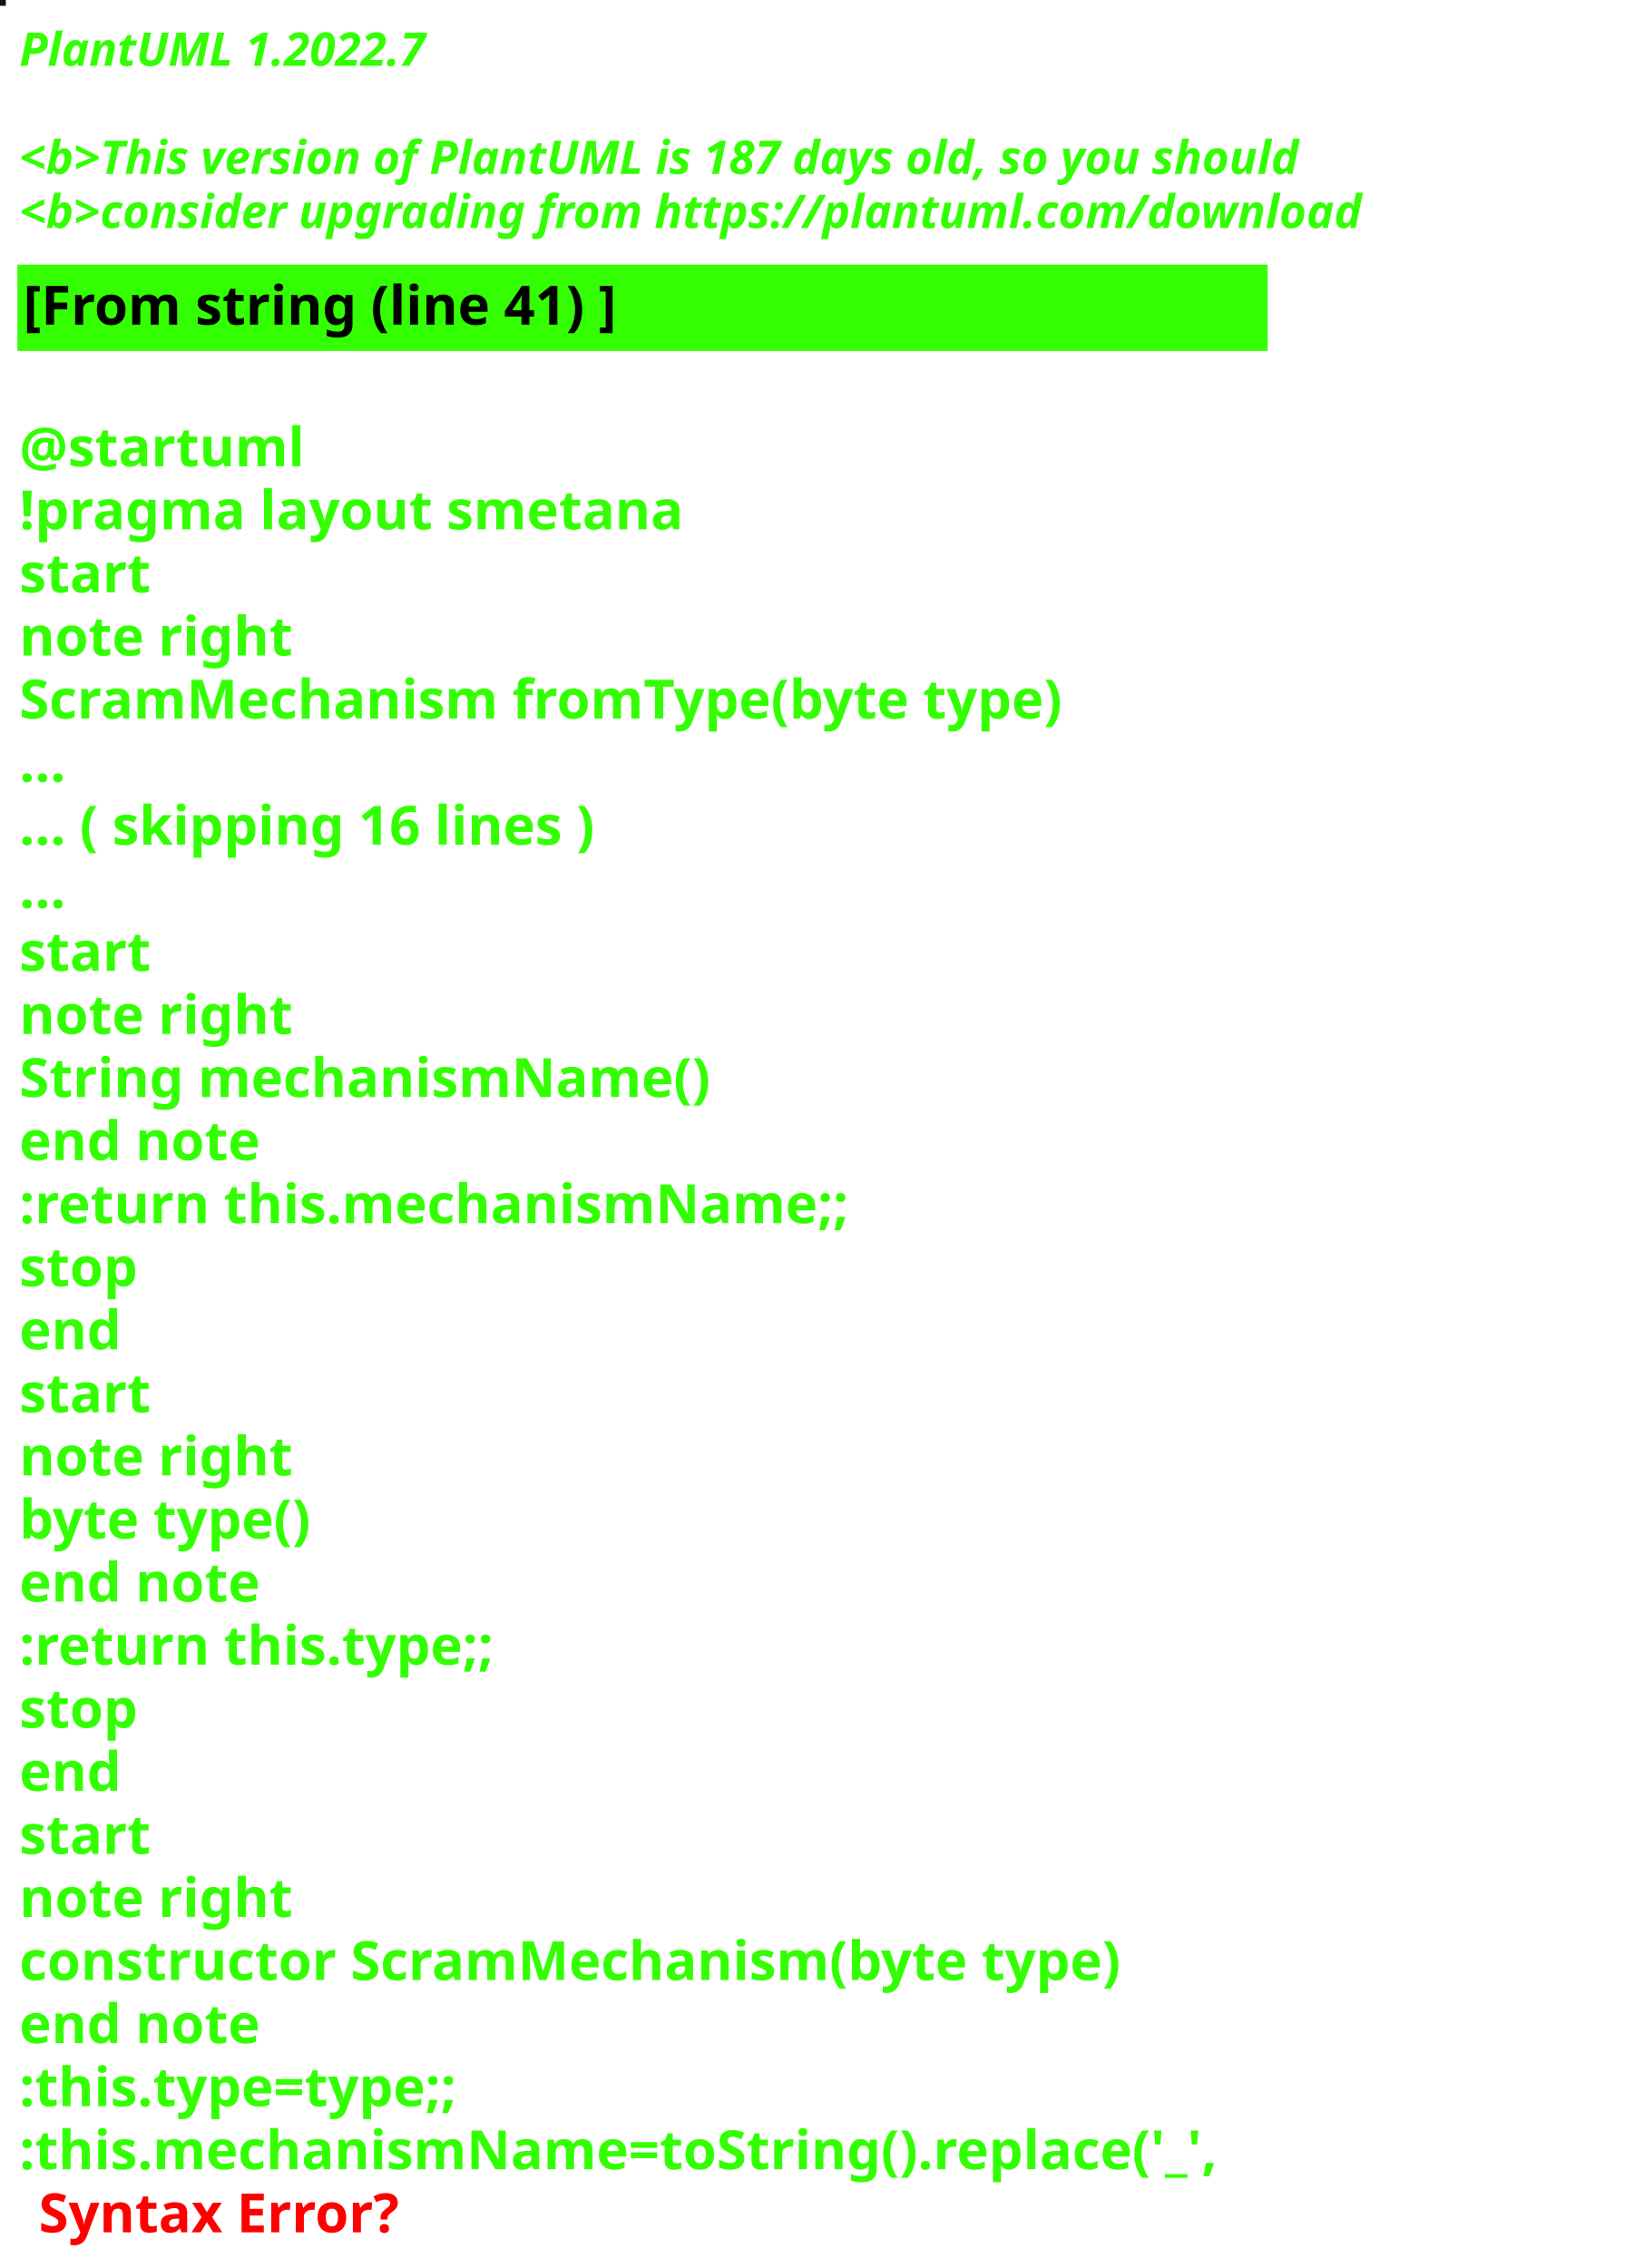
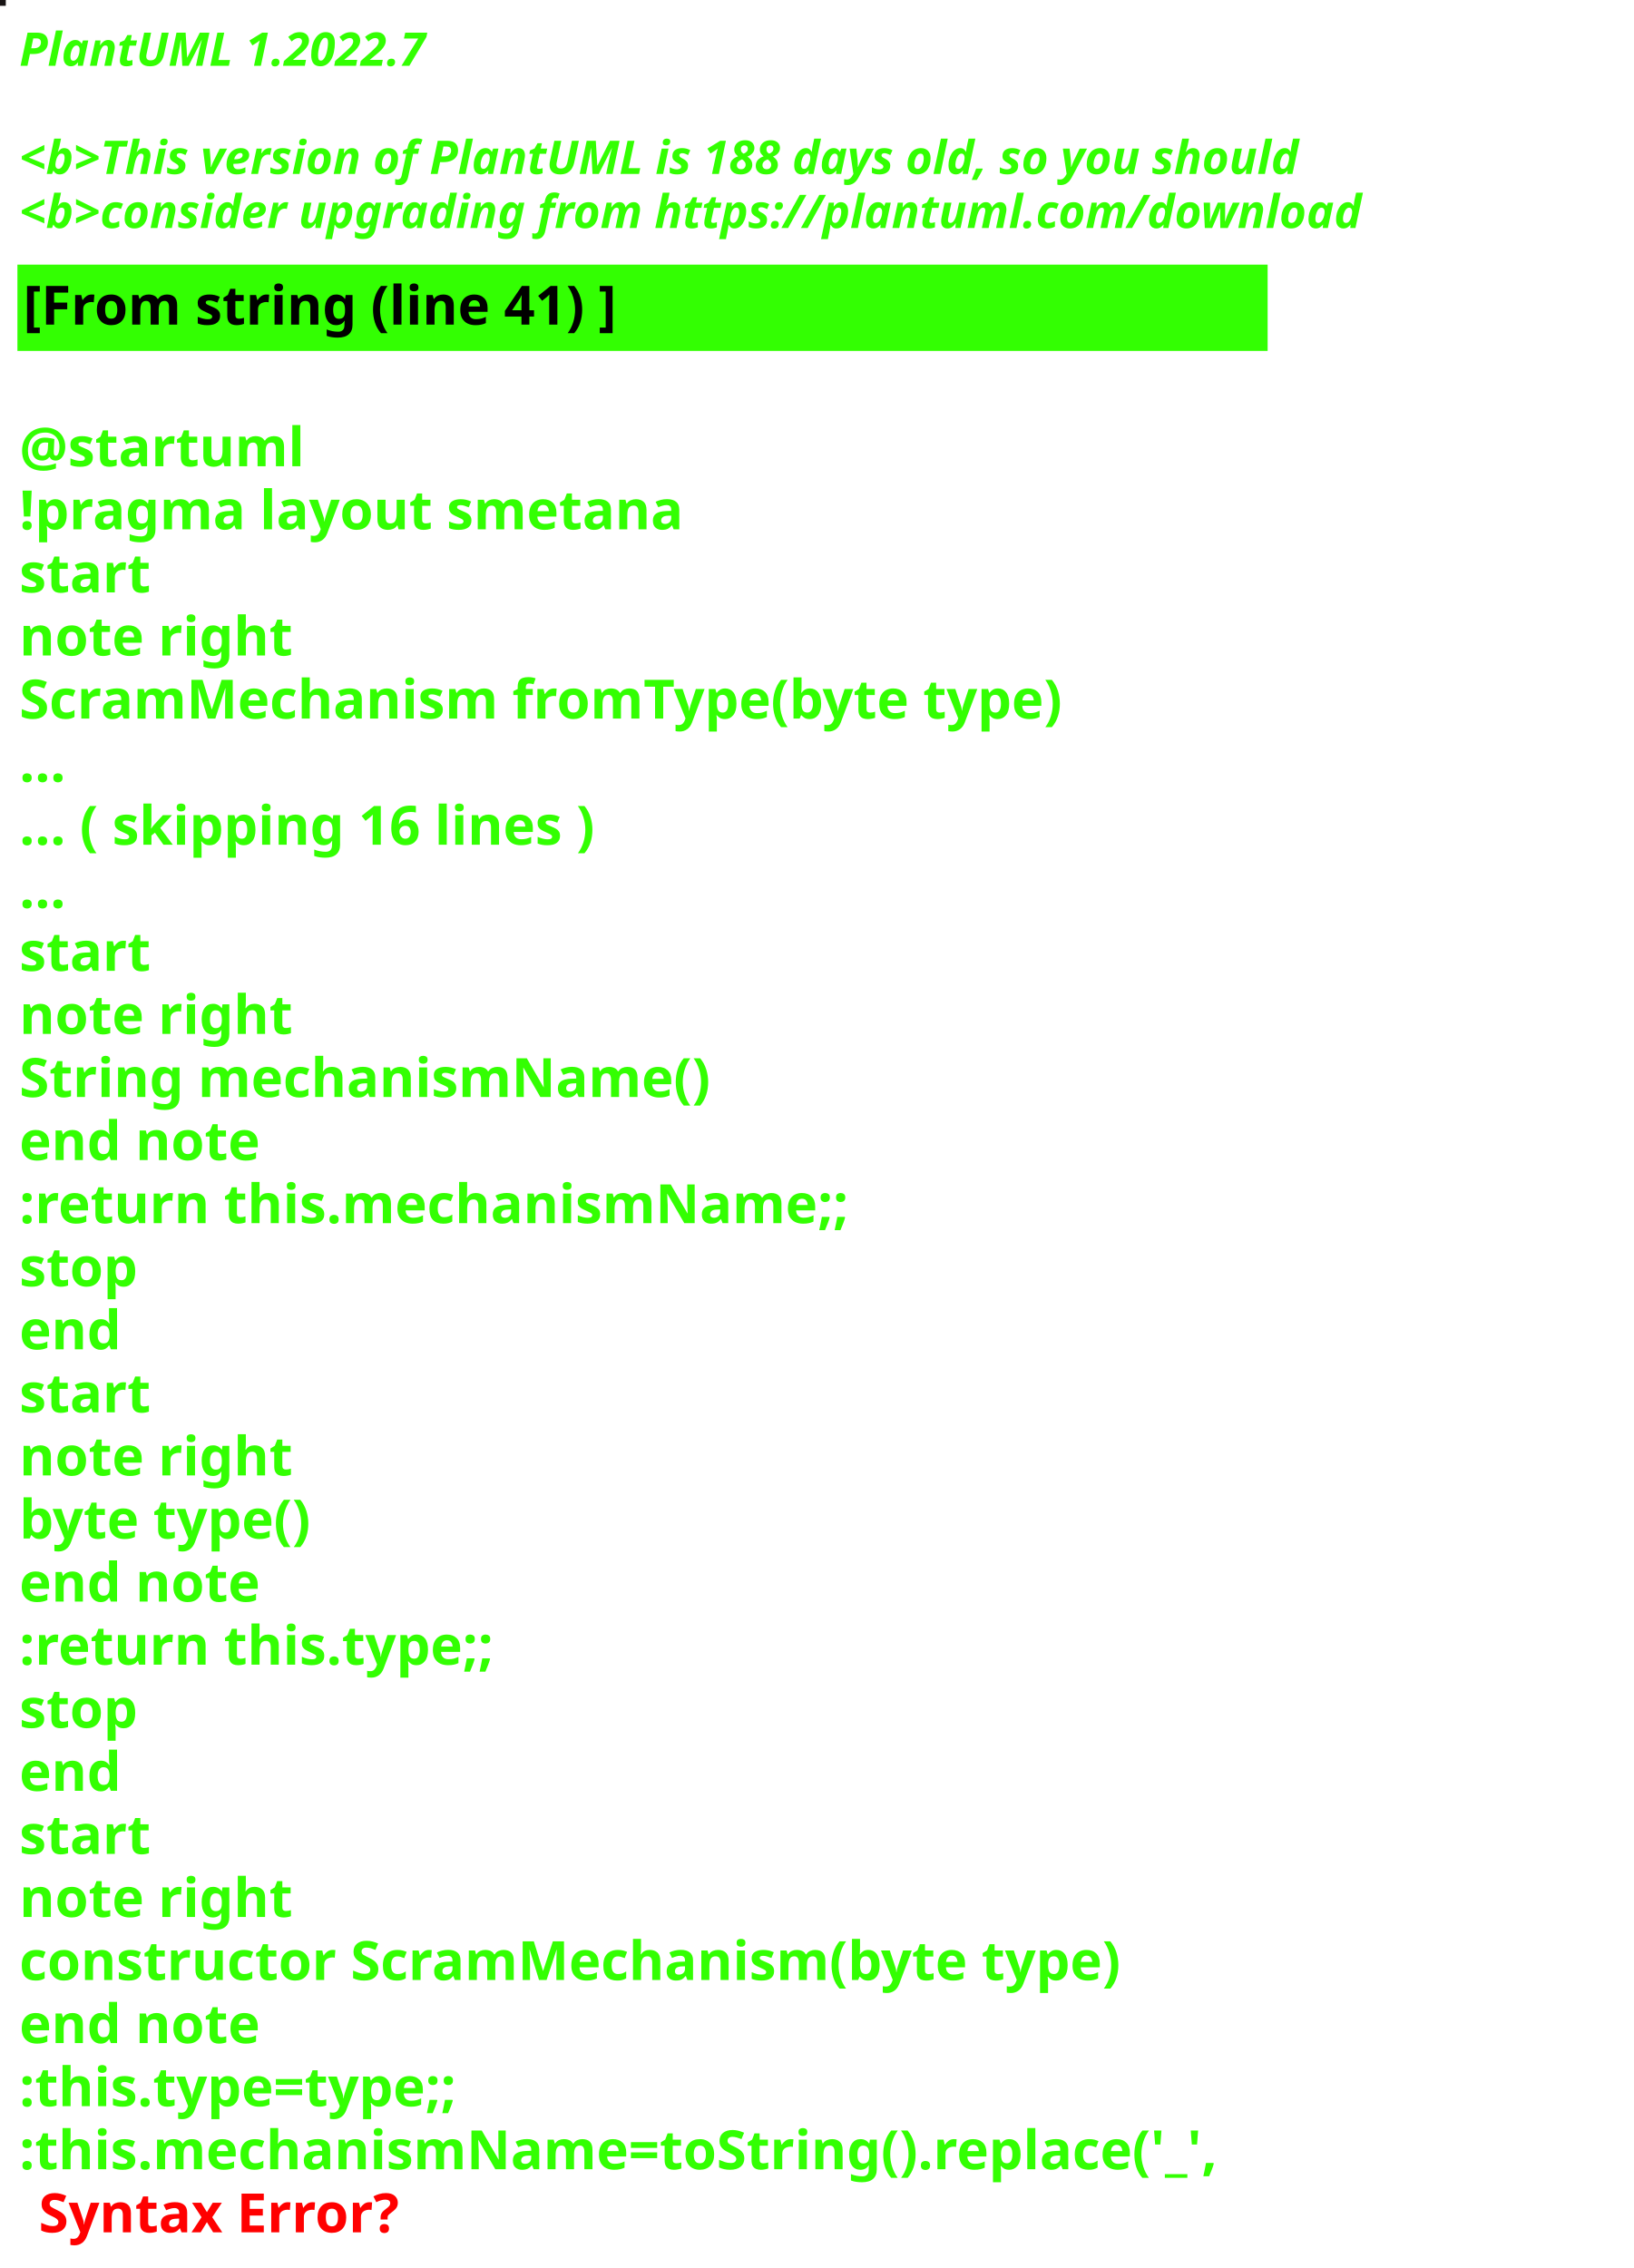
<svg xmlns="http://www.w3.org/2000/svg" contentStyleType="text/css" height="586px" preserveAspectRatio="none" style="width:422px;height:586px;background:#000000;" version="1.1" viewBox="0 0 422 586" width="422px" zoomAndPan="magnify">
  <defs />
  <g>
-     <rect fill="#1B120E" height="1" style="stroke:#1B120E;stroke-width:1.0;" width="1" x="0" y="0" />
+     <rect fill="#181414" height="1" style="stroke:#181414;stroke-width:1.0;" width="1" x="0" y="0" />
    <text fill="#33FF02" font-family="sans-serif" font-size="12" font-style="italic" font-weight="bold" lengthAdjust="spacing" textLength="127" x="5" y="17">PlantUML 1.2022.7</text>
    <text fill="#33FF02" font-family="sans-serif" font-size="12" font-style="italic" font-weight="bold" lengthAdjust="spacing" textLength="4" x="5" y="30.969"> </text>
-     <text fill="#33FF02" font-family="sans-serif" font-size="12" font-style="italic" font-weight="bold" lengthAdjust="spacing" textLength="399" x="5" y="44.938">&lt;b&gt;This version of PlantUML is 187 days old, so you should</text>
+     <text fill="#33FF02" font-family="sans-serif" font-size="12" font-style="italic" font-weight="bold" lengthAdjust="spacing" textLength="399" x="5" y="44.938">&lt;b&gt;This version of PlantUML is 188 days old, so you should</text>
    <text fill="#33FF02" font-family="sans-serif" font-size="12" font-style="italic" font-weight="bold" lengthAdjust="spacing" textLength="408" x="5" y="58.906">&lt;b&gt;consider upgrading from https://plantuml.com/download</text>
    <rect fill="#33FF02" height="21.297" style="stroke:#33FF02;stroke-width:1.0;" width="322" x="5" y="68.875" />
    <text fill="#000000" font-family="sans-serif" font-size="14" font-weight="bold" lengthAdjust="spacing" textLength="178" x="6" y="83.875">[From string (line 41) ]</text>
    <text fill="#33FF02" font-family="sans-serif" font-size="14" font-weight="bold" lengthAdjust="spacing" textLength="5" x="5" y="104.172"> </text>
    <text fill="#33FF02" font-family="sans-serif" font-size="14" font-weight="bold" lengthAdjust="spacing" textLength="79" x="5" y="120.469">@startuml</text>
    <text fill="#33FF02" font-family="sans-serif" font-size="14" font-weight="bold" lengthAdjust="spacing" textLength="190" x="5" y="136.766">!pragma layout smetana</text>
    <text fill="#33FF02" font-family="sans-serif" font-size="14" font-weight="bold" lengthAdjust="spacing" textLength="37" x="5" y="153.062">start</text>
    <text fill="#33FF02" font-family="sans-serif" font-size="14" font-weight="bold" lengthAdjust="spacing" textLength="78" x="5" y="169.359">note right</text>
    <text fill="#33FF02" font-family="sans-serif" font-size="14" font-weight="bold" lengthAdjust="spacing" textLength="305" x="5" y="185.656">ScramMechanism fromType(byte type)</text>
    <text fill="#33FF02" font-family="sans-serif" font-size="14" font-weight="bold" lengthAdjust="spacing" textLength="15" x="5" y="201.953">...</text>
    <text fill="#33FF02" font-family="sans-serif" font-size="14" font-weight="bold" lengthAdjust="spacing" textLength="175" x="5" y="218.25">... ( skipping 16 lines )</text>
    <text fill="#33FF02" font-family="sans-serif" font-size="14" font-weight="bold" lengthAdjust="spacing" textLength="15" x="5" y="234.547">...</text>
    <text fill="#33FF02" font-family="sans-serif" font-size="14" font-weight="bold" lengthAdjust="spacing" textLength="37" x="5" y="250.844">start</text>
    <text fill="#33FF02" font-family="sans-serif" font-size="14" font-weight="bold" lengthAdjust="spacing" textLength="78" x="5" y="267.141">note right</text>
    <text fill="#33FF02" font-family="sans-serif" font-size="14" font-weight="bold" lengthAdjust="spacing" textLength="197" x="5" y="283.438">String mechanismName()</text>
    <text fill="#33FF02" font-family="sans-serif" font-size="14" font-weight="bold" lengthAdjust="spacing" textLength="71" x="5" y="299.734">end note</text>
    <text fill="#33FF02" font-family="sans-serif" font-size="14" font-weight="bold" lengthAdjust="spacing" textLength="240" x="5" y="316.031">:return this.mechanismName;;</text>
    <text fill="#33FF02" font-family="sans-serif" font-size="14" font-weight="bold" lengthAdjust="spacing" textLength="35" x="5" y="332.328">stop</text>
    <text fill="#33FF02" font-family="sans-serif" font-size="14" font-weight="bold" lengthAdjust="spacing" textLength="30" x="5" y="348.625">end</text>
    <text fill="#33FF02" font-family="sans-serif" font-size="14" font-weight="bold" lengthAdjust="spacing" textLength="37" x="5" y="364.922">start</text>
    <text fill="#33FF02" font-family="sans-serif" font-size="14" font-weight="bold" lengthAdjust="spacing" textLength="78" x="5" y="381.219">note right</text>
    <text fill="#33FF02" font-family="sans-serif" font-size="14" font-weight="bold" lengthAdjust="spacing" textLength="87" x="5" y="397.516">byte type()</text>
    <text fill="#33FF02" font-family="sans-serif" font-size="14" font-weight="bold" lengthAdjust="spacing" textLength="71" x="5" y="413.812">end note</text>
    <text fill="#33FF02" font-family="sans-serif" font-size="14" font-weight="bold" lengthAdjust="spacing" textLength="142" x="5" y="430.109">:return this.type;;</text>
    <text fill="#33FF02" font-family="sans-serif" font-size="14" font-weight="bold" lengthAdjust="spacing" textLength="35" x="5" y="446.406">stop</text>
    <text fill="#33FF02" font-family="sans-serif" font-size="14" font-weight="bold" lengthAdjust="spacing" textLength="30" x="5" y="462.703">end</text>
    <text fill="#33FF02" font-family="sans-serif" font-size="14" font-weight="bold" lengthAdjust="spacing" textLength="37" x="5" y="479">start</text>
    <text fill="#33FF02" font-family="sans-serif" font-size="14" font-weight="bold" lengthAdjust="spacing" textLength="78" x="5" y="495.297">note right</text>
    <text fill="#33FF02" font-family="sans-serif" font-size="14" font-weight="bold" lengthAdjust="spacing" textLength="322" x="5" y="511.594">constructor ScramMechanism(byte type)</text>
    <text fill="#33FF02" font-family="sans-serif" font-size="14" font-weight="bold" lengthAdjust="spacing" textLength="71" x="5" y="527.891">end note</text>
    <text fill="#33FF02" font-family="sans-serif" font-size="14" font-weight="bold" lengthAdjust="spacing" textLength="134" x="5" y="544.188">:this.type=type;;</text>
    <text fill="#33FF02" font-family="sans-serif" font-size="14" font-weight="bold" lengthAdjust="spacing" text-decoration="wavy underline" textLength="350" x="5" y="560.484">:this.mechanismName=toString().replace('_',</text>
    <text fill="#FF0000" font-family="sans-serif" font-size="14" font-weight="bold" lengthAdjust="spacing" textLength="106" x="10" y="576.781">Syntax Error?</text>
  </g>
</svg>
